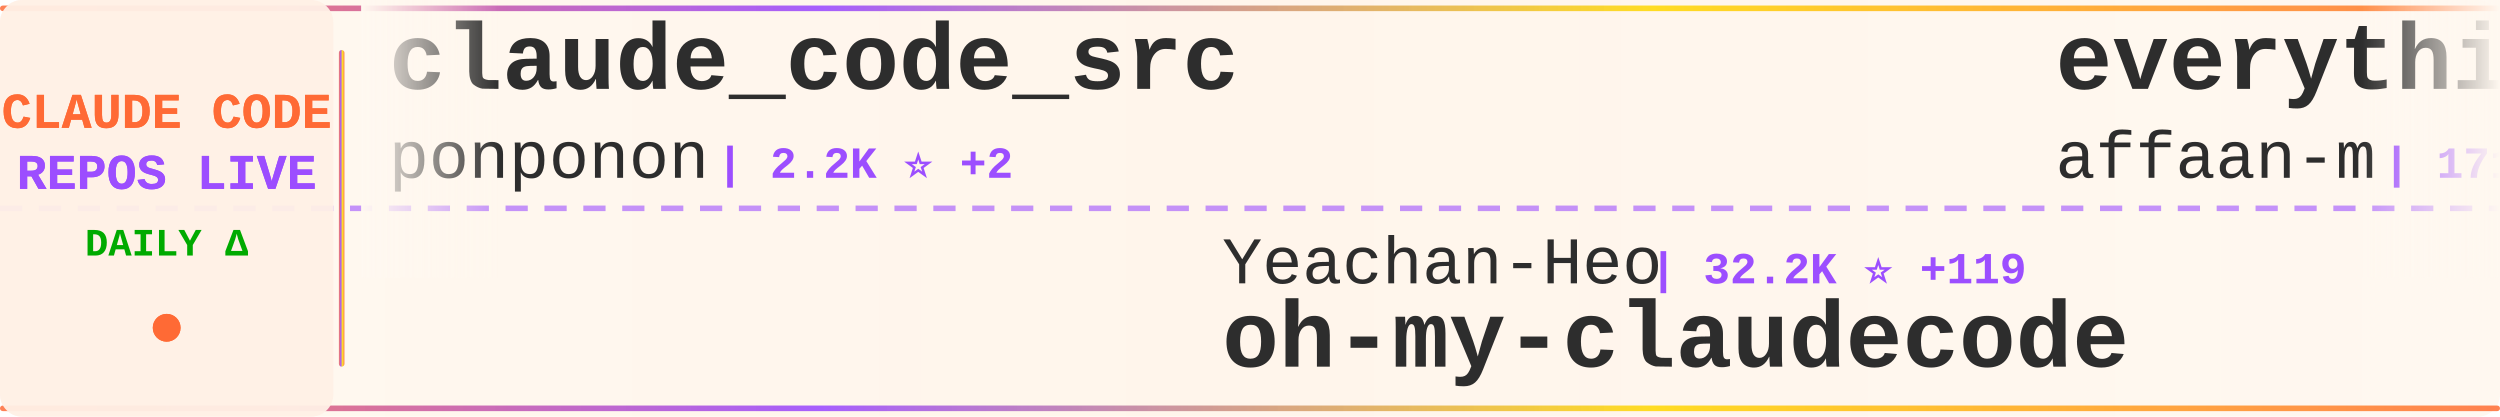
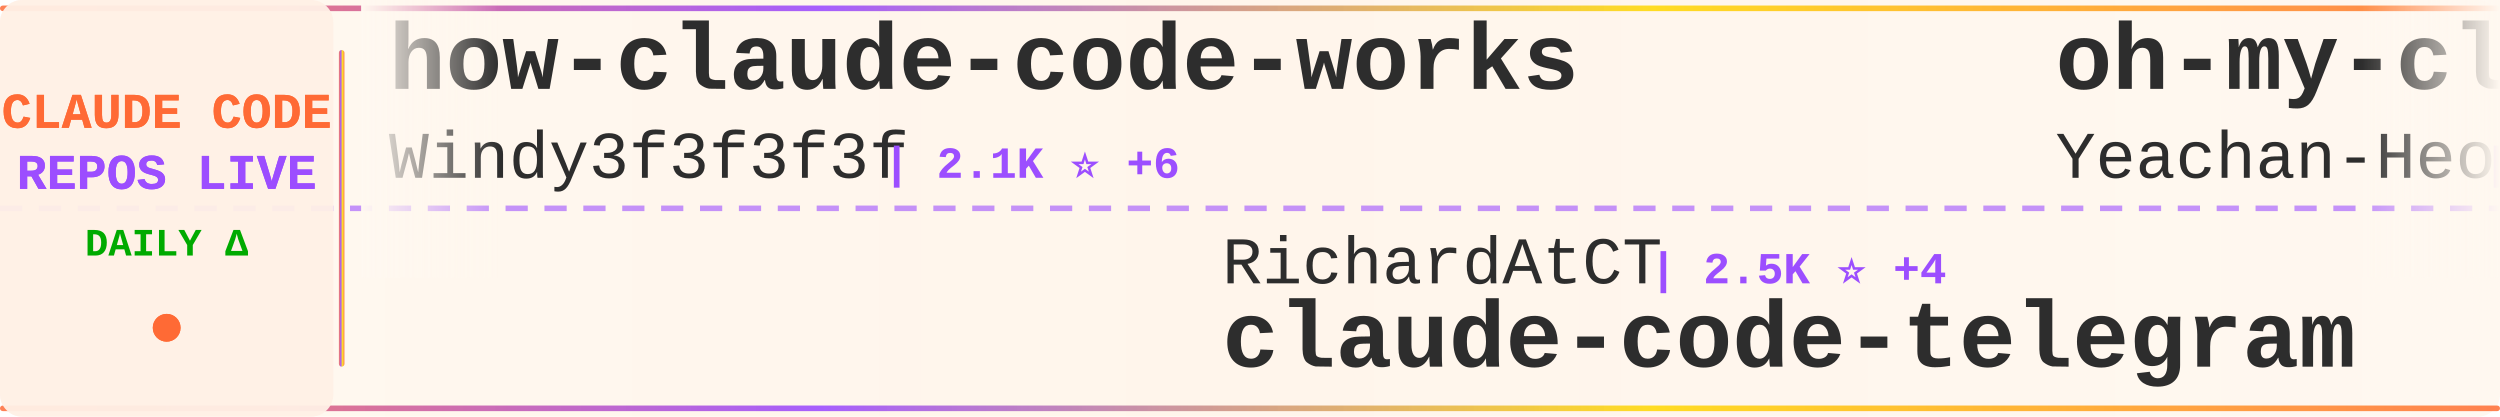
<svg xmlns="http://www.w3.org/2000/svg" width="900" height="150">
  <defs>
    <linearGradient id="tickerBg" x1="0%" y1="0%" x2="100%" y2="0%">
      <stop offset="0%" style="stop-color:#fff8f0;stop-opacity:0.98" />
      <stop offset="50%" style="stop-color:#fff5eb;stop-opacity:1" />
      <stop offset="100%" style="stop-color:#fff8f0;stop-opacity:0.98" />
    </linearGradient>
    <linearGradient id="borderGrad" x1="0%" y1="0%" x2="100%" y2="0%">
      <stop offset="0%" style="stop-color:#FF6B35;stop-opacity:0.85">
        <animate attributeName="stop-opacity" values="0.85;1;0.85" dur="2s" repeatCount="indefinite" />
      </stop>
      <stop offset="33%" style="stop-color:#9C4EFF;stop-opacity:0.9">
        <animate attributeName="stop-opacity" values="0.9;1;0.9" dur="2.2s" repeatCount="indefinite" />
      </stop>
      <stop offset="66%" style="stop-color:#FFD700;stop-opacity:0.85">
        <animate attributeName="stop-opacity" values="0.85;1;0.85" dur="1.8s" repeatCount="indefinite" />
      </stop>
      <stop offset="100%" style="stop-color:#FF6B35;stop-opacity:0.85">
        <animate attributeName="stop-opacity" values="0.85;1;0.85" dur="2s" repeatCount="indefinite" />
      </stop>
    </linearGradient>
    <filter id="textGlow">
      <feGaussianBlur stdDeviation="0.15" result="coloredBlur" />
      <feMerge>
        <feMergeNode in="coloredBlur" />
        <feMergeNode in="SourceGraphic" />
      </feMerge>
    </filter>
    <filter id="metricGlow">
      <feGaussianBlur stdDeviation="0.2" result="coloredBlur" />
      <feMerge>
        <feMergeNode in="coloredBlur" />
        <feMergeNode in="SourceGraphic" />
      </feMerge>
    </filter>
    <linearGradient id="leftFade" x1="0%" y1="0%" x2="100%" y2="0%">
      <stop offset="0%" style="stop-color:#fff8f0;stop-opacity:1" />
      <stop offset="100%" style="stop-color:#fff8f0;stop-opacity:0" />
    </linearGradient>
    <linearGradient id="rightFade" x1="0%" y1="0%" x2="100%" y2="0%">
      <stop offset="0%" style="stop-color:#fff8f0;stop-opacity:0" />
      <stop offset="100%" style="stop-color:#fff8f0;stop-opacity:1" />
    </linearGradient>
  </defs>
  <rect width="900" height="150" fill="url(#tickerBg)" rx="8" />
  <rect x="0" y="2" width="900" height="2" fill="url(#borderGrad)" rx="1" />
  <rect x="0" y="146" width="900" height="2" fill="url(#borderGrad)" rx="1" />
  <line x1="0" y1="75" x2="900" y2="75" stroke="#9C4EFF" stroke-width="2" stroke-dasharray="8 6" opacity="0.6" />
  <rect x="0" y="0" width="120" height="150" fill="#fff0e6" opacity="0.95" rx="8" />
  <text x="60" y="46" font-family="'Courier New', monospace" font-size="18" font-weight="bold" fill="#FF6B35" text-anchor="middle" filter="url(#textGlow)">
    CLAUDE CODE
  </text>
  <text x="60" y="68" font-family="'Courier New', monospace" font-size="18" font-weight="bold" fill="#9C4EFF" text-anchor="middle" filter="url(#textGlow)">
    REPOS LIVE
  </text>
  <text x="60" y="92" font-family="'Courier New', monospace" font-size="14" font-weight="bold" fill="#00aa00" text-anchor="middle">
    DAILY Δ
  </text>
  <circle cx="60" cy="118" r="5" fill="#FF6B35" filter="url(#metricGlow)">
    <animate attributeName="r" values="4;6;4" dur="1.5s" repeatCount="indefinite" />
    <animate attributeName="opacity" values="0.6;1;0.6" dur="1.5s" repeatCount="indefinite" />
  </circle>
  <rect x="122" y="18" width="2" height="114" fill="url(#borderGrad)" rx="1" />
  <clipPath id="tickerClip">
    <rect x="130" y="0" width="770" height="150" />
  </clipPath>
  <g clip-path="url(#tickerClip)">
    <g id="tickerItems">
      <animateTransform attributeName="transform" attributeType="XML" type="translate" from="0 0" to="-3000 0" dur="54s" repeatCount="indefinite" />
      <g transform="translate(0, 0)">
-         <text x="140" y="32" font-family="'Courier New', monospace" font-size="34" font-weight="bold" fill="#2d2d2d">claude_code_src</text>
-         <text x="140" y="64" font-family="'Courier New', monospace" font-size="24" font-weight="normal" fill="#2d2d2d" opacity="1.0">ponponon</text>
-         <text x="258" y="64" font-family="'Courier New', monospace" font-size="16" font-weight="bold" fill="#9C4EFF"> | 2.2K ⭐ +2</text>
+         <text x="140" y="32" font-family="'Courier New', monospace" font-size="34" font-weight="bold" fill="#2d2d2d">how-claude-code-works</text>
+         <text x="140" y="64" font-family="'Courier New', monospace" font-size="24" font-weight="normal" fill="#2d2d2d" opacity="1.0">Windy3f3f3f3f</text>
+         <text x="318" y="64" font-family="'Courier New', monospace" font-size="16" font-weight="bold" fill="#9C4EFF"> | 2.1K ⭐ +6</text>
      </g>
      <g transform="translate(300, 0)">
-         <text x="140" y="102" font-family="'Courier New', monospace" font-size="24" font-weight="normal" fill="#2d2d2d" opacity="1.0">Yeachan-Heo</text>
-         <text x="294" y="102" font-family="'Courier New', monospace" font-size="16" font-weight="bold" fill="#9C4EFF"> | 32.2K ⭐ +119</text>
-         <text x="140" y="132" font-family="'Courier New', monospace" font-size="34" font-weight="bold" fill="#2d2d2d">oh-my-claudecode</text>
+         <text x="140" y="102" font-family="'Courier New', monospace" font-size="24" font-weight="normal" fill="#2d2d2d" opacity="1.0">RichardAtCT</text>
+         <text x="294" y="102" font-family="'Courier New', monospace" font-size="16" font-weight="bold" fill="#9C4EFF"> | 2.5K ⭐ +4</text>
+         <text x="140" y="132" font-family="'Courier New', monospace" font-size="34" font-weight="bold" fill="#2d2d2d">claude-code-telegram</text>
      </g>
      <g transform="translate(600, 0)">
-         <text x="140" y="32" font-family="'Courier New', monospace" font-size="34" font-weight="bold" fill="#2d2d2d">everything-claude-code</text>
-         <text x="140" y="64" font-family="'Courier New', monospace" font-size="24" font-weight="normal" fill="#2d2d2d" opacity="1.0">affaan-m</text>
-         <text x="258" y="64" font-family="'Courier New', monospace" font-size="16" font-weight="bold" fill="#9C4EFF"> | 171.7K ⭐ +595</text>
+         <text x="140" y="32" font-family="'Courier New', monospace" font-size="34" font-weight="bold" fill="#2d2d2d">oh-my-claudecode</text>
+         <text x="140" y="64" font-family="'Courier New', monospace" font-size="24" font-weight="normal" fill="#2d2d2d" opacity="1.0">Yeachan-Heo</text>
+         <text x="294" y="64" font-family="'Courier New', monospace" font-size="16" font-weight="bold" fill="#9C4EFF"> | 32.3K ⭐ +120</text>
      </g>
      <g transform="translate(900, 0)">
-         <text x="140" y="102" font-family="'Courier New', monospace" font-size="24" font-weight="normal" fill="#2d2d2d" opacity="1.0">Alishahryar1</text>
-         <text x="306" y="102" font-family="'Courier New', monospace" font-size="16" font-weight="bold" fill="#9C4EFF"> | 19.9K ⭐ +501</text>
-         <text x="140" y="132" font-family="'Courier New', monospace" font-size="34" font-weight="bold" fill="#2d2d2d">free-claude-code</text>
+         <text x="140" y="102" font-family="'Courier New', monospace" font-size="24" font-weight="normal" fill="#2d2d2d" opacity="1.0">diet103</text>
+         <text x="246" y="102" font-family="'Courier New', monospace" font-size="16" font-weight="bold" fill="#9C4EFF"> | 9.6K ⭐ +10</text>
+         <text x="140" y="132" font-family="'Courier New', monospace" font-size="34" font-weight="bold" fill="#2d2d2d">claude-code-infrastructu...</text>
      </g>
      <g transform="translate(1200, 0)">
-         <text x="140" y="32" font-family="'Courier New', monospace" font-size="34" font-weight="bold" fill="#2d2d2d">Claude-code</text>
-         <text x="140" y="64" font-family="'Courier New', monospace" font-size="24" font-weight="normal" fill="#2d2d2d" opacity="1.0">zstmfhy</text>
-         <text x="246" y="64" font-family="'Courier New', monospace" font-size="16" font-weight="bold" fill="#9C4EFF"> | 190 ⭐</text>
+         <text x="140" y="32" font-family="'Courier New', monospace" font-size="34" font-weight="bold" fill="#2d2d2d">claude_codex_bridge</text>
+         <text x="140" y="64" font-family="'Courier New', monospace" font-size="24" font-weight="normal" fill="#2d2d2d" opacity="1.0">bfly123</text>
+         <text x="246" y="64" font-family="'Courier New', monospace" font-size="16" font-weight="bold" fill="#9C4EFF"> | 2.4K ⭐ +14</text>
      </g>
      <g transform="translate(1500, 0)">
-         <text x="140" y="102" font-family="'Courier New', monospace" font-size="24" font-weight="normal" fill="#2d2d2d" opacity="1.0">Piebald-AI</text>
-         <text x="282" y="102" font-family="'Courier New', monospace" font-size="16" font-weight="bold" fill="#9C4EFF"> | 9.8K ⭐ +29</text>
-         <text x="140" y="132" font-family="'Courier New', monospace" font-size="34" font-weight="bold" fill="#2d2d2d">claude-code-system-promp...</text>
+         <text x="140" y="102" font-family="'Courier New', monospace" font-size="24" font-weight="normal" fill="#2d2d2d" opacity="1.0">alejandrobalderas</text>
+         <text x="366" y="102" font-family="'Courier New', monospace" font-size="16" font-weight="bold" fill="#9C4EFF"> | 1.8K ⭐ +8</text>
+         <text x="140" y="132" font-family="'Courier New', monospace" font-size="34" font-weight="bold" fill="#2d2d2d">claude-code-from-source</text>
      </g>
      <g transform="translate(1800, 0)">
-         <text x="140" y="32" font-family="'Courier New', monospace" font-size="34" font-weight="bold" fill="#2d2d2d">claude-code-spec-workflo...</text>
-         <text x="140" y="64" font-family="'Courier New', monospace" font-size="24" font-weight="normal" fill="#2d2d2d" opacity="1.0">Pimzino</text>
-         <text x="246" y="64" font-family="'Courier New', monospace" font-size="16" font-weight="bold" fill="#9C4EFF"> | 3.7K ⭐ +2</text>
+         <text x="140" y="32" font-family="'Courier New', monospace" font-size="34" font-weight="bold" fill="#2d2d2d">claude-code-sourcemap</text>
+         <text x="140" y="64" font-family="'Courier New', monospace" font-size="24" font-weight="normal" fill="#2d2d2d" opacity="1.0">ChinaSiro</text>
+         <text x="270" y="64" font-family="'Courier New', monospace" font-size="16" font-weight="bold" fill="#9C4EFF"> | 9.1K ⭐ +3</text>
      </g>
      <g transform="translate(2100, 0)">
-         <text x="140" y="102" font-family="'Courier New', monospace" font-size="24" font-weight="normal" fill="#2d2d2d" opacity="1.0">siteboon</text>
-         <text x="258" y="102" font-family="'Courier New', monospace" font-size="16" font-weight="bold" fill="#9C4EFF"> | 10.5K ⭐ +31</text>
-         <text x="140" y="132" font-family="'Courier New', monospace" font-size="34" font-weight="bold" fill="#2d2d2d">claudecodeui</text>
+         <text x="140" y="102" font-family="'Courier New', monospace" font-size="24" font-weight="normal" fill="#2d2d2d" opacity="1.0">huangserva</text>
+         <text x="282" y="102" font-family="'Courier New', monospace" font-size="16" font-weight="bold" fill="#9C4EFF"> | 570 ⭐ +2</text>
+         <text x="140" y="132" font-family="'Courier New', monospace" font-size="34" font-weight="bold" fill="#2d2d2d">claude-code-cli</text>
      </g>
      <g transform="translate(2400, 0)">
-         <text x="140" y="32" font-family="'Courier New', monospace" font-size="34" font-weight="bold" fill="#2d2d2d">claude-code-showcase</text>
-         <text x="140" y="64" font-family="'Courier New', monospace" font-size="24" font-weight="normal" fill="#2d2d2d" opacity="1.0">ChrisWiles</text>
-         <text x="282" y="64" font-family="'Courier New', monospace" font-size="16" font-weight="bold" fill="#9C4EFF"> | 5.9K ⭐ +3</text>
+         <text x="140" y="32" font-family="'Courier New', monospace" font-size="34" font-weight="bold" fill="#2d2d2d">claude-code-proxy</text>
+         <text x="140" y="64" font-family="'Courier New', monospace" font-size="24" font-weight="normal" fill="#2d2d2d" opacity="1.0">fuergaosi233</text>
+         <text x="306" y="64" font-family="'Courier New', monospace" font-size="16" font-weight="bold" fill="#9C4EFF"> | 2.5K ⭐ +3</text>
      </g>
      <g transform="translate(2700, 0)">
-         <text x="140" y="102" font-family="'Courier New', monospace" font-size="24" font-weight="normal" fill="#2d2d2d" opacity="1.0">KimYx0207</text>
-         <text x="270" y="102" font-family="'Courier New', monospace" font-size="16" font-weight="bold" fill="#9C4EFF"> | 3.6K ⭐ +9</text>
-         <text x="140" y="132" font-family="'Courier New', monospace" font-size="34" font-weight="bold" fill="#2d2d2d">Claude-Code-x-OpenClaw-G...</text>
+         <text x="140" y="102" font-family="'Courier New', monospace" font-size="24" font-weight="normal" fill="#2d2d2d" opacity="1.0">centminmod</text>
+         <text x="282" y="102" font-family="'Courier New', monospace" font-size="16" font-weight="bold" fill="#9C4EFF"> | 2.2K ⭐ +4</text>
+         <text x="140" y="132" font-family="'Courier New', monospace" font-size="34" font-weight="bold" fill="#2d2d2d">my-claude-code-setup</text>
      </g>
      <g transform="translate(3000, 0)">
-         <text x="140" y="32" font-family="'Courier New', monospace" font-size="34" font-weight="bold" fill="#2d2d2d">claude_code_src</text>
-         <text x="140" y="64" font-family="'Courier New', monospace" font-size="24" font-weight="normal" fill="#2d2d2d" opacity="1.0">ponponon</text>
-         <text x="258" y="64" font-family="'Courier New', monospace" font-size="16" font-weight="bold" fill="#9C4EFF"> | 2.2K ⭐ +2</text>
+         <text x="140" y="32" font-family="'Courier New', monospace" font-size="34" font-weight="bold" fill="#2d2d2d">how-claude-code-works</text>
+         <text x="140" y="64" font-family="'Courier New', monospace" font-size="24" font-weight="normal" fill="#2d2d2d" opacity="1.0">Windy3f3f3f3f</text>
+         <text x="318" y="64" font-family="'Courier New', monospace" font-size="16" font-weight="bold" fill="#9C4EFF"> | 2.1K ⭐ +6</text>
      </g>
      <g transform="translate(3300, 0)">
-         <text x="140" y="102" font-family="'Courier New', monospace" font-size="24" font-weight="normal" fill="#2d2d2d" opacity="1.0">Yeachan-Heo</text>
-         <text x="294" y="102" font-family="'Courier New', monospace" font-size="16" font-weight="bold" fill="#9C4EFF"> | 32.2K ⭐ +119</text>
-         <text x="140" y="132" font-family="'Courier New', monospace" font-size="34" font-weight="bold" fill="#2d2d2d">oh-my-claudecode</text>
+         <text x="140" y="102" font-family="'Courier New', monospace" font-size="24" font-weight="normal" fill="#2d2d2d" opacity="1.0">RichardAtCT</text>
+         <text x="294" y="102" font-family="'Courier New', monospace" font-size="16" font-weight="bold" fill="#9C4EFF"> | 2.5K ⭐ +4</text>
+         <text x="140" y="132" font-family="'Courier New', monospace" font-size="34" font-weight="bold" fill="#2d2d2d">claude-code-telegram</text>
      </g>
      <g transform="translate(3600, 0)">
-         <text x="140" y="32" font-family="'Courier New', monospace" font-size="34" font-weight="bold" fill="#2d2d2d">everything-claude-code</text>
-         <text x="140" y="64" font-family="'Courier New', monospace" font-size="24" font-weight="normal" fill="#2d2d2d" opacity="1.0">affaan-m</text>
-         <text x="258" y="64" font-family="'Courier New', monospace" font-size="16" font-weight="bold" fill="#9C4EFF"> | 171.7K ⭐ +595</text>
+         <text x="140" y="32" font-family="'Courier New', monospace" font-size="34" font-weight="bold" fill="#2d2d2d">oh-my-claudecode</text>
+         <text x="140" y="64" font-family="'Courier New', monospace" font-size="24" font-weight="normal" fill="#2d2d2d" opacity="1.0">Yeachan-Heo</text>
+         <text x="294" y="64" font-family="'Courier New', monospace" font-size="16" font-weight="bold" fill="#9C4EFF"> | 32.3K ⭐ +120</text>
      </g>
      <g transform="translate(3900, 0)">
-         <text x="140" y="102" font-family="'Courier New', monospace" font-size="24" font-weight="normal" fill="#2d2d2d" opacity="1.0">Alishahryar1</text>
-         <text x="306" y="102" font-family="'Courier New', monospace" font-size="16" font-weight="bold" fill="#9C4EFF"> | 19.9K ⭐ +501</text>
-         <text x="140" y="132" font-family="'Courier New', monospace" font-size="34" font-weight="bold" fill="#2d2d2d">free-claude-code</text>
+         <text x="140" y="102" font-family="'Courier New', monospace" font-size="24" font-weight="normal" fill="#2d2d2d" opacity="1.0">diet103</text>
+         <text x="246" y="102" font-family="'Courier New', monospace" font-size="16" font-weight="bold" fill="#9C4EFF"> | 9.6K ⭐ +10</text>
+         <text x="140" y="132" font-family="'Courier New', monospace" font-size="34" font-weight="bold" fill="#2d2d2d">claude-code-infrastructu...</text>
      </g>
    </g>
  </g>
  <rect x="130" y="0" width="50" height="100" fill="url(#leftFade)" />
  <rect x="850" y="0" width="50" height="100" fill="url(#rightFade)" />
</svg>
